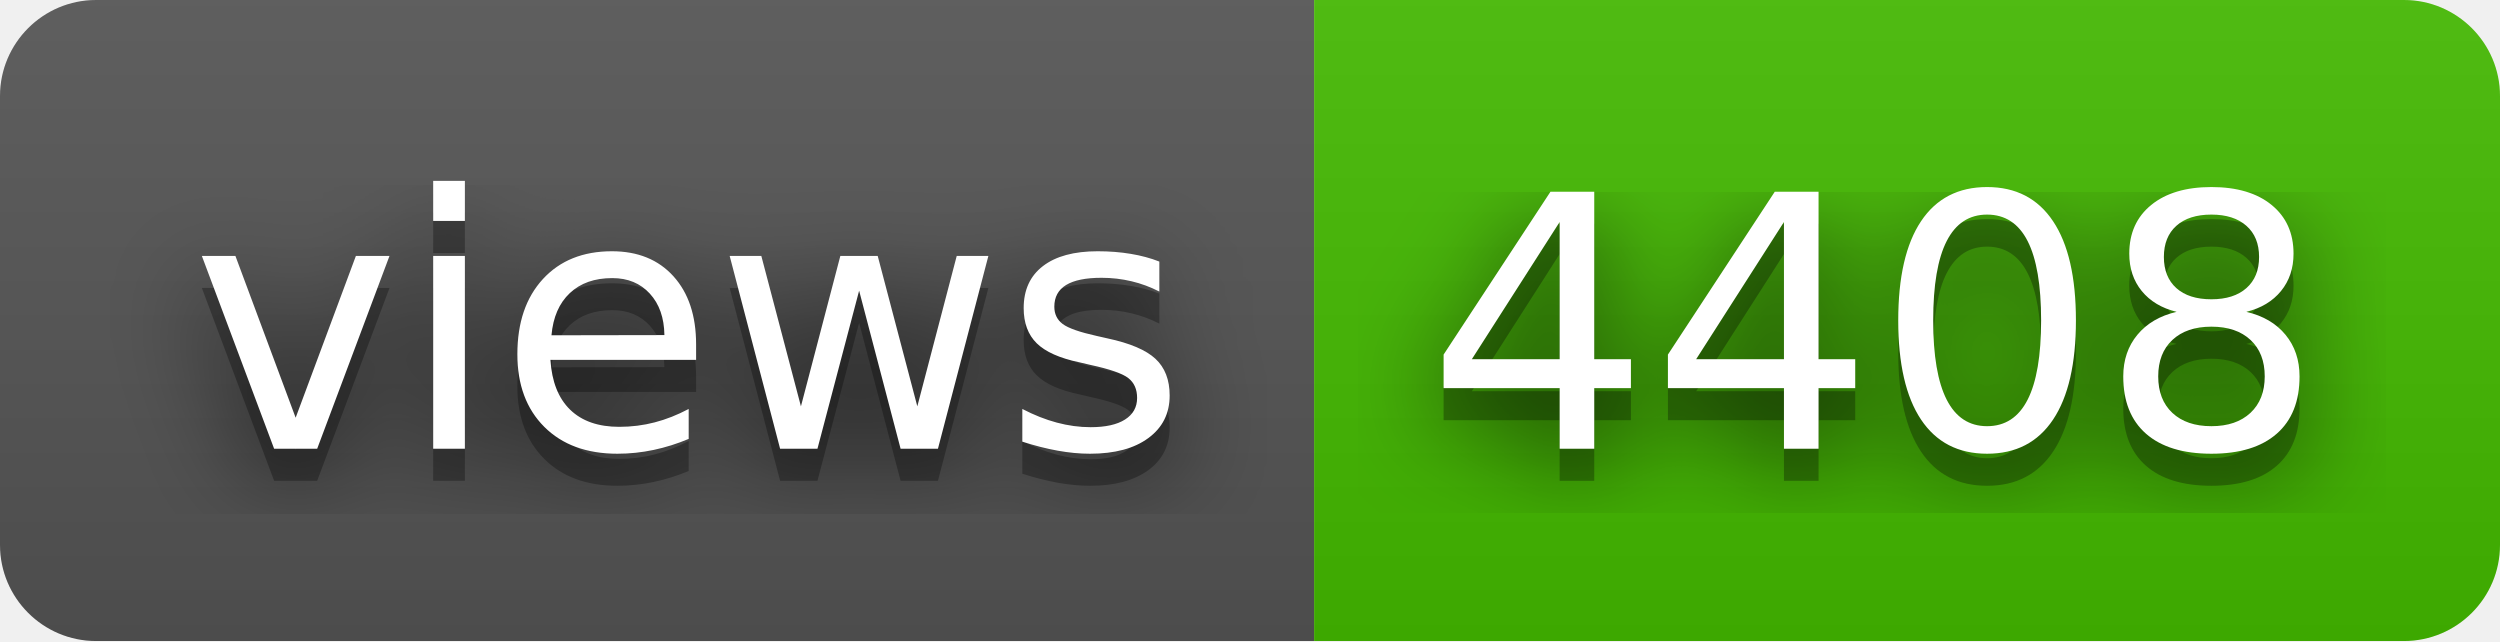
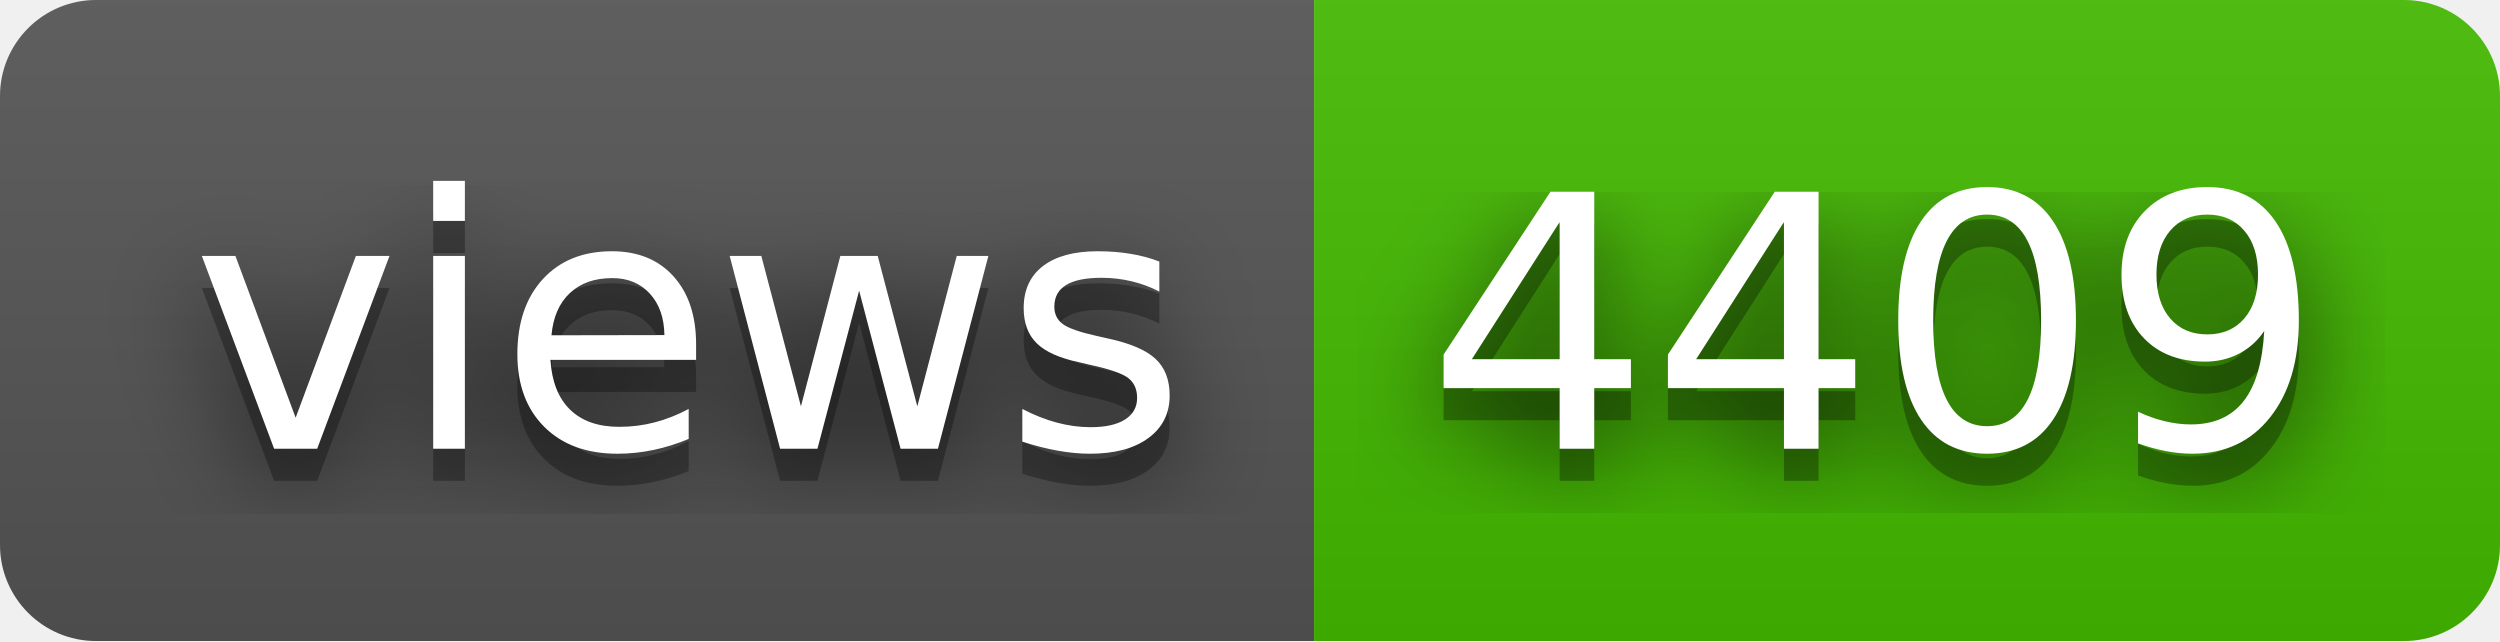
- <svg xmlns="http://www.w3.org/2000/svg" width="78" height="20" role="img" aria-label="views: 4408">
+ <svg xmlns="http://www.w3.org/2000/svg" width="78" height="20" role="img" aria-label="views: 4409">
  <filter id="blur">
    <feGaussianBlur stdDeviation="16" />
  </filter>
  <linearGradient id="s" x2="0" y2="100%">
    <stop offset="0" stop-color="#bbb" stop-opacity=".1" />
    <stop offset="1" stop-opacity=".1" />
  </linearGradient>
  <clipPath id="r">
    <rect width="78" height="20" rx="3" />
  </clipPath>
  <g clip-path="url(#r)">
    <rect width="41" height="20" fill="#555" />
    <rect x="41" width="37" height="20" fill="#4b0" />
    <rect width="78" height="20" fill="url(#s)" />
  </g>
  <g fill="#fff" text-anchor="middle" font-family="Verdana,Geneva,DejaVu Sans,sans-serif" text-rendering="geometricPrecision" font-size="110">
    <g transform="scale(.1)">
      <g aria-hidden="true" fill="#010101">
        <text x="215" y="150" fill-opacity=".8" filter="url(#blur)" textLength="310">views</text>
        <text x="215" y="150" fill-opacity=".3" textLength="310">views</text>
      </g>
      <text x="215" y="140" textLength="310">views</text>
    </g>
    <g transform="scale(.1)">
      <g aria-hidden="true" fill="#010101">
-         <text x="585" y="150" fill-opacity=".8" filter="url(#blur)" textLength="270">4408</text>
-         <text x="585" y="150" fill-opacity=".3" textLength="270">4408</text>
+         <text x="585" y="150" fill-opacity=".8" filter="url(#blur)" textLength="270">4409</text>
+         <text x="585" y="150" fill-opacity=".3" textLength="270">4409</text>
      </g>
-       <text x="585" y="140" textLength="270">4408</text>
+       <text x="585" y="140" textLength="270">4409</text>
    </g>
  </g>
</svg>
